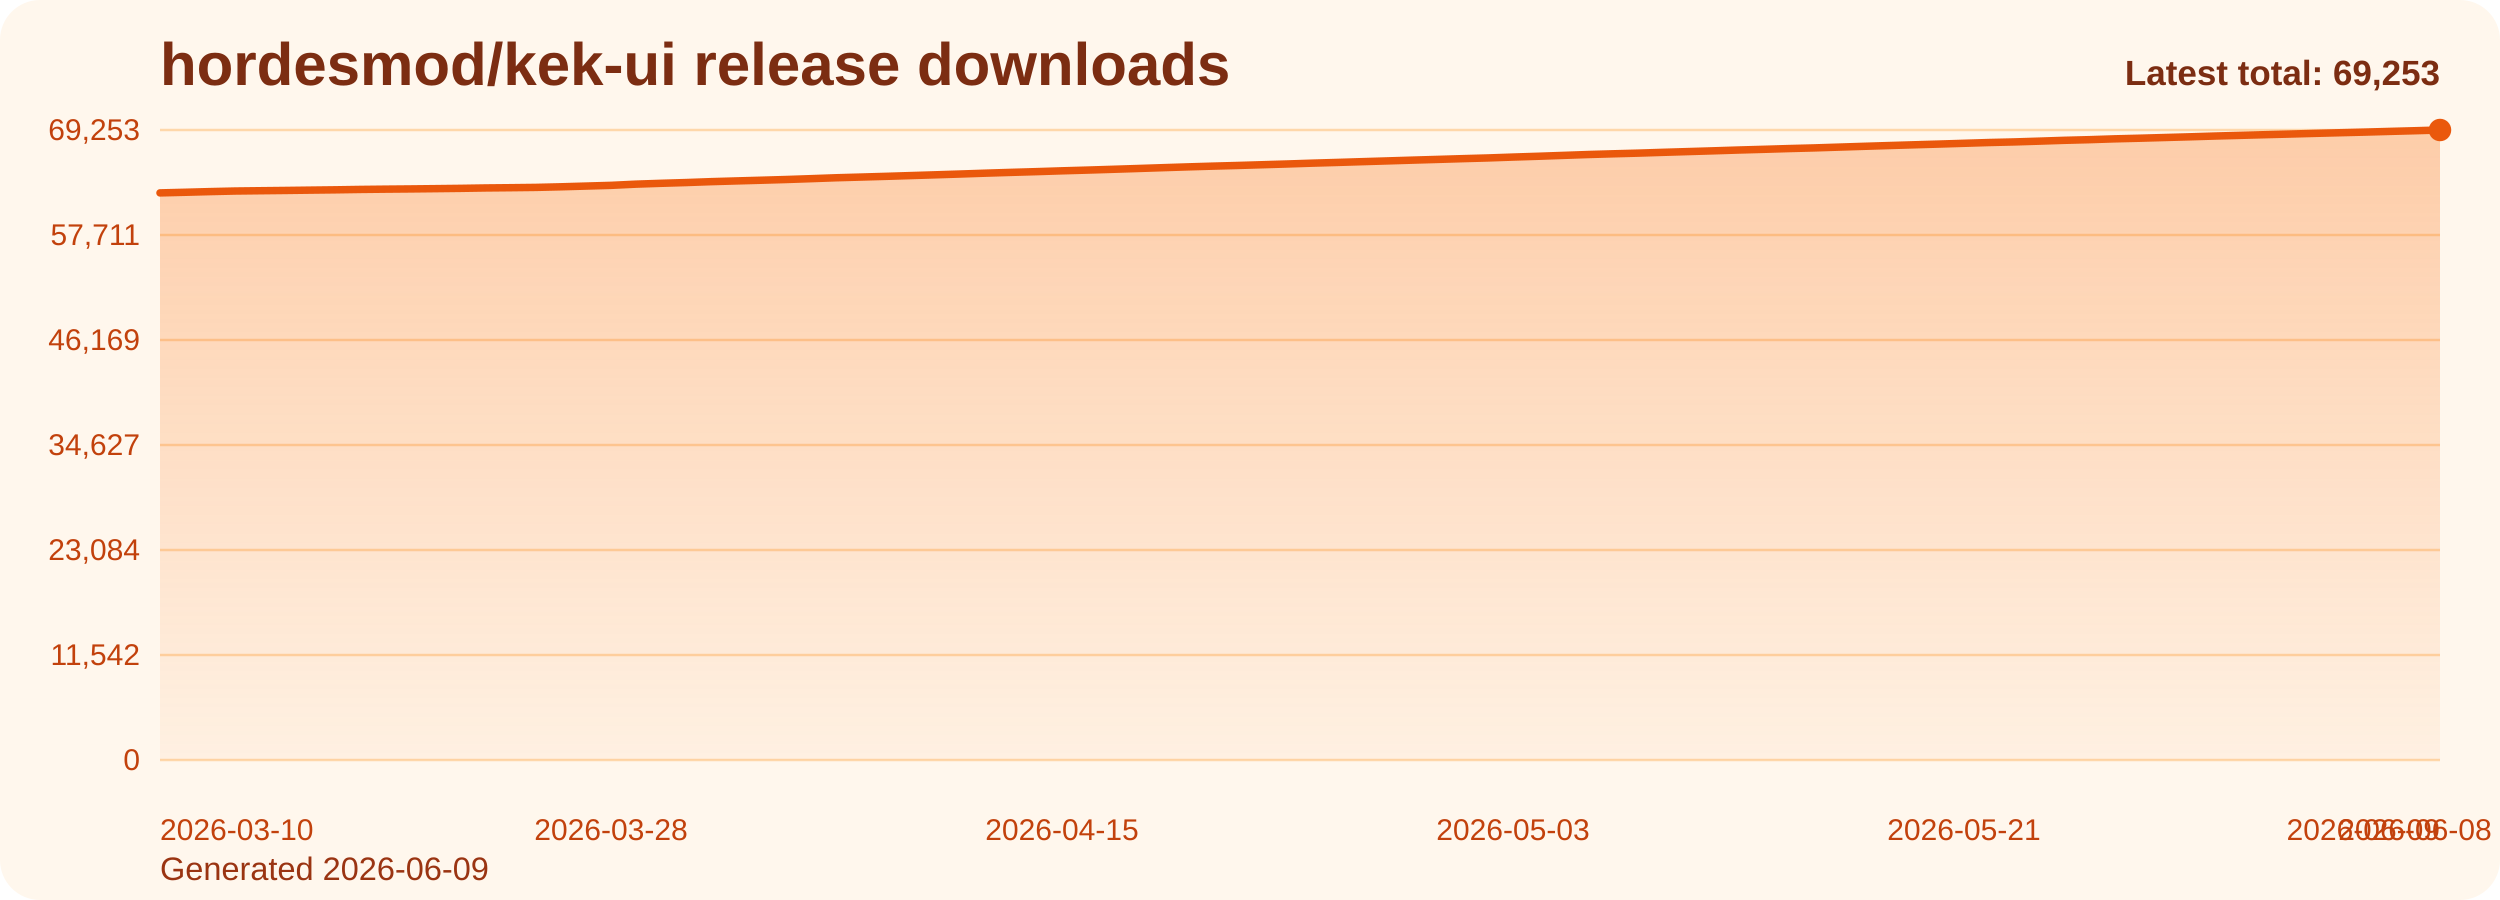
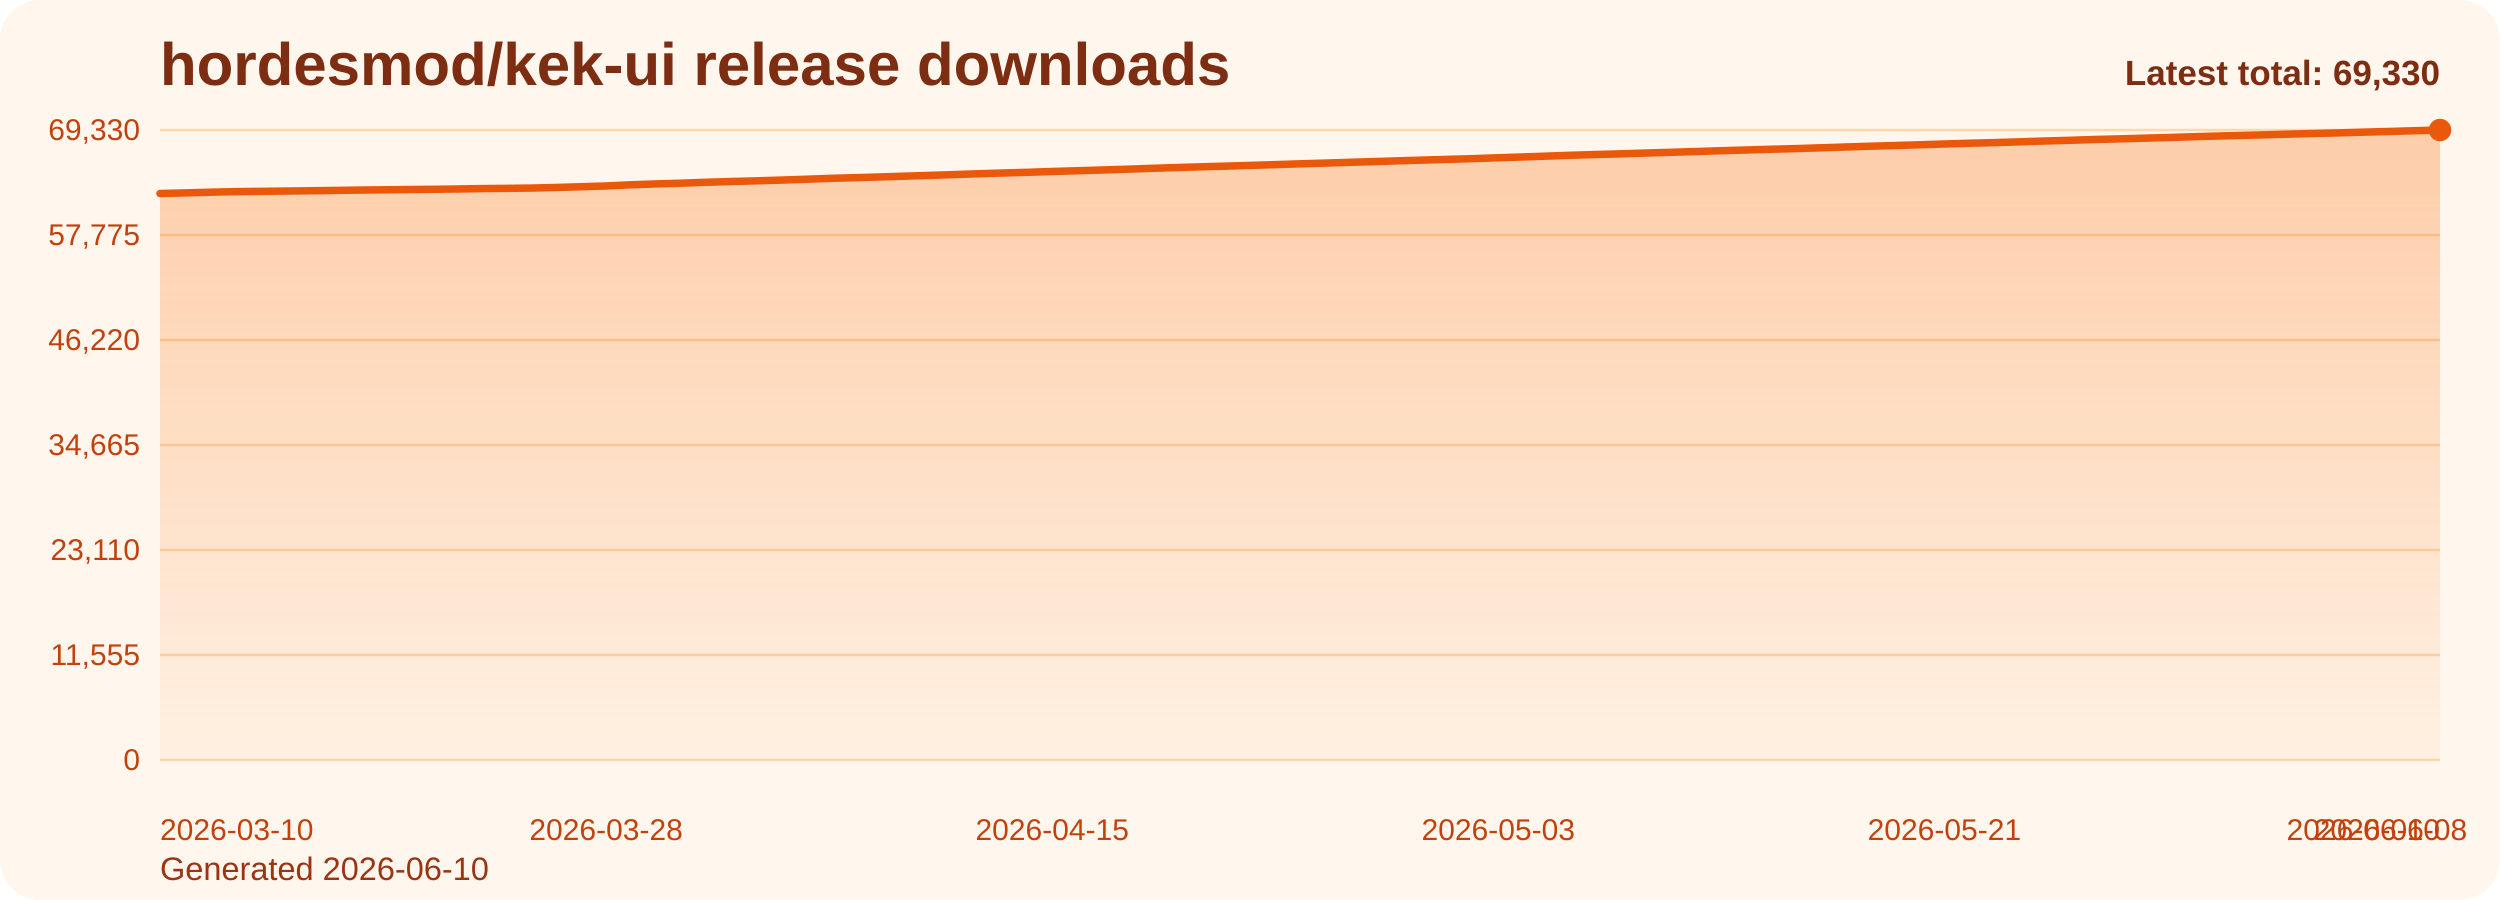
<svg xmlns="http://www.w3.org/2000/svg" viewBox="0 0 1000 360" role="img" aria-label="hordesmod/kek-ui release downloads chart">
  <defs>
    <linearGradient id="fill-total-trend-orange" x1="0" y1="0" x2="0" y2="1">
      <stop offset="0%" stop-color="#f97316" stop-opacity="0.32" />
      <stop offset="100%" stop-color="#f97316" stop-opacity="0.05" />
    </linearGradient>
    <style>
      .bg { fill: #fff7ed; }
      .title { font: 700 24px Arial, sans-serif; fill: #7c2d12; }
      .sub { font: 400 13px Arial, sans-serif; fill: #9a3412; }
      .grid { stroke: #fed7aa; stroke-width: 1; }
      .axis { font: 400 12px Arial, sans-serif; fill: #c2410c; }
      .line { fill: none; stroke: #ea580c; stroke-width: 3; stroke-linecap: round; stroke-linejoin: round; }
      .dot { fill: #ea580c; }
      .value { font: 600 11px Arial, sans-serif; fill: #9a3412; }
      .latest { font: 700 14px Arial, sans-serif; fill: #7c2d12; }
    </style>
  </defs>
  <rect class="bg" x="0" y="0" width="1000" height="360" rx="16" />
  <text class="title" x="64" y="34">hordesmod/kek-ui release downloads</text>
-   <text class="sub" x="64" y="352">Generated 2026-06-09</text>
+   <text class="sub" x="64" y="352">Generated 2026-06-10</text>
  <line x1="64" y1="52.00" x2="976" y2="52.00" class="grid" />
-   <text x="56" y="56.00" text-anchor="end" class="axis">69,253</text>
+   <text x="56" y="56.00" text-anchor="end" class="axis">69,330</text>
  <line x1="64" y1="94.00" x2="976" y2="94.00" class="grid" />
-   <text x="56" y="98.00" text-anchor="end" class="axis">57,711</text>
+   <text x="56" y="98.00" text-anchor="end" class="axis">57,775</text>
  <line x1="64" y1="136.00" x2="976" y2="136.00" class="grid" />
-   <text x="56" y="140.00" text-anchor="end" class="axis">46,169</text>
+   <text x="56" y="140.00" text-anchor="end" class="axis">46,220</text>
  <line x1="64" y1="178.00" x2="976" y2="178.00" class="grid" />
-   <text x="56" y="182.00" text-anchor="end" class="axis">34,627</text>
+   <text x="56" y="182.00" text-anchor="end" class="axis">34,665</text>
  <line x1="64" y1="220.00" x2="976" y2="220.00" class="grid" />
-   <text x="56" y="224.00" text-anchor="end" class="axis">23,084</text>
+   <text x="56" y="224.00" text-anchor="end" class="axis">23,110</text>
  <line x1="64" y1="262.00" x2="976" y2="262.00" class="grid" />
-   <text x="56" y="266.00" text-anchor="end" class="axis">11,542</text>
+   <text x="56" y="266.00" text-anchor="end" class="axis">11,555</text>
  <line x1="64" y1="304.00" x2="976" y2="304.00" class="grid" />
  <text x="56" y="308.00" text-anchor="end" class="axis">0</text>
-   <path d="M 64.00 304 L 64.00 77.16 L 74.02 76.91 L 84.04 76.64 L 94.07 76.41 L 104.09 76.29 L 114.11 76.18 L 124.13 76.05 L 134.15 75.93 L 144.18 75.77 L 154.20 75.66 L 164.22 75.57 L 174.24 75.46 L 184.26 75.34 L 194.29 75.18 L 204.31 75.08 L 214.33 74.96 L 224.35 74.72 L 234.37 74.43 L 244.40 74.14 L 254.42 73.66 L 264.44 73.32 L 274.46 73.02 L 284.48 72.66 L 294.51 72.37 L 304.53 72.09 L 314.55 71.80 L 324.57 71.46 L 334.59 71.10 L 344.62 70.82 L 354.64 70.53 L 364.66 70.22 L 374.68 69.91 L 384.70 69.59 L 394.73 69.25 L 404.75 68.94 L 414.77 68.65 L 424.79 68.33 L 434.81 68.04 L 444.84 67.73 L 454.86 67.41 L 464.88 67.08 L 474.90 66.76 L 484.92 66.46 L 494.95 66.19 L 504.97 65.89 L 514.99 65.59 L 525.01 65.26 L 535.03 64.97 L 545.05 64.66 L 555.08 64.36 L 565.10 64.05 L 575.12 63.76 L 585.14 63.46 L 595.16 63.18 L 605.19 62.83 L 615.21 62.51 L 625.23 62.16 L 635.25 61.81 L 645.27 61.52 L 655.30 61.25 L 665.32 60.93 L 675.34 60.63 L 685.36 60.33 L 695.38 60.01 L 705.41 59.73 L 715.43 59.43 L 725.45 59.17 L 735.47 58.85 L 745.49 58.53 L 755.52 58.22 L 765.54 57.92 L 775.56 57.63 L 785.58 57.32 L 795.60 57.01 L 805.63 56.77 L 815.65 56.46 L 825.67 56.13 L 835.69 55.87 L 845.71 55.54 L 855.74 55.29 L 865.76 55.01 L 875.78 54.73 L 885.80 54.42 L 895.82 54.15 L 905.85 53.88 L 915.87 53.62 L 925.89 53.35 L 935.91 53.09 L 945.93 52.84 L 955.96 52.56 L 965.98 52.29 L 976.00 52.00 L 976.00 304 Z" fill="url(#fill-total-trend-orange)" />
-   <polyline class="line" points="64.00,77.16 74.02,76.91 84.04,76.64 94.07,76.41 104.09,76.29 114.11,76.18 124.13,76.05 134.15,75.93 144.18,75.77 154.20,75.66 164.22,75.57 174.24,75.46 184.26,75.34 194.29,75.18 204.31,75.08 214.33,74.96 224.35,74.72 234.37,74.43 244.40,74.14 254.42,73.66 264.44,73.32 274.46,73.02 284.48,72.66 294.51,72.37 304.53,72.09 314.55,71.80 324.57,71.46 334.59,71.10 344.62,70.82 354.64,70.53 364.66,70.22 374.68,69.91 384.70,69.59 394.73,69.25 404.75,68.94 414.77,68.65 424.79,68.33 434.81,68.04 444.84,67.73 454.86,67.41 464.88,67.08 474.90,66.76 484.92,66.46 494.95,66.19 504.97,65.89 514.99,65.59 525.01,65.26 535.03,64.97 545.05,64.66 555.08,64.36 565.10,64.05 575.12,63.76 585.14,63.46 595.16,63.18 605.19,62.83 615.21,62.51 625.23,62.16 635.25,61.81 645.27,61.52 655.30,61.25 665.32,60.93 675.34,60.63 685.36,60.33 695.38,60.01 705.41,59.73 715.43,59.43 725.45,59.17 735.47,58.85 745.49,58.53 755.52,58.22 765.54,57.92 775.56,57.63 785.58,57.32 795.60,57.01 805.63,56.77 815.65,56.46 825.67,56.13 835.69,55.87 845.71,55.54 855.74,55.29 865.76,55.01 875.78,54.73 885.80,54.42 895.82,54.15 905.85,53.88 915.87,53.62 925.89,53.35 935.91,53.09 945.93,52.84 955.96,52.56 965.98,52.29 976.00,52.00" />
+   <path d="M 64.00 304 L 64.00 77.41 L 73.91 77.16 L 83.83 76.89 L 93.74 76.66 L 103.65 76.54 L 113.57 76.43 L 123.48 76.31 L 133.39 76.18 L 143.30 76.03 L 153.22 75.92 L 163.13 75.82 L 173.04 75.72 L 182.96 75.59 L 192.87 75.43 L 202.78 75.34 L 212.70 75.22 L 222.61 74.98 L 232.52 74.69 L 242.43 74.39 L 252.35 73.91 L 262.26 73.57 L 272.17 73.28 L 282.09 72.92 L 292.00 72.62 L 301.91 72.35 L 311.83 72.05 L 321.74 71.72 L 331.65 71.36 L 341.57 71.08 L 351.48 70.79 L 361.39 70.48 L 371.30 70.17 L 381.22 69.85 L 391.13 69.51 L 401.04 69.20 L 410.96 68.92 L 420.87 68.59 L 430.78 68.30 L 440.70 68.00 L 450.61 67.68 L 460.52 67.34 L 470.43 67.02 L 480.35 66.72 L 490.26 66.45 L 500.17 66.15 L 510.09 65.85 L 520.00 65.53 L 529.91 65.24 L 539.83 64.93 L 549.74 64.63 L 559.65 64.31 L 569.57 64.03 L 579.48 63.73 L 589.39 63.45 L 599.30 63.10 L 609.22 62.78 L 619.13 62.43 L 629.04 62.08 L 638.96 61.79 L 648.87 61.52 L 658.78 61.20 L 668.70 60.91 L 678.61 60.60 L 688.52 60.28 L 698.43 60.00 L 708.35 59.70 L 718.26 59.44 L 728.17 59.12 L 738.09 58.80 L 748.00 58.49 L 757.91 58.20 L 767.83 57.91 L 777.74 57.59 L 787.65 57.29 L 797.57 57.05 L 807.48 56.74 L 817.39 56.41 L 827.30 56.14 L 837.22 55.81 L 847.13 55.56 L 857.04 55.29 L 866.96 55.01 L 876.87 54.70 L 886.78 54.42 L 896.70 54.16 L 906.61 53.90 L 916.52 53.62 L 926.43 53.37 L 936.35 53.12 L 946.26 52.84 L 956.17 52.57 L 966.09 52.28 L 976.00 52.00 L 976.00 304 Z" fill="url(#fill-total-trend-orange)" />
+   <polyline class="line" points="64.00,77.41 73.91,77.16 83.83,76.89 93.74,76.66 103.65,76.54 113.57,76.43 123.48,76.31 133.39,76.18 143.30,76.03 153.22,75.92 163.13,75.82 173.04,75.72 182.96,75.59 192.87,75.43 202.78,75.34 212.70,75.22 222.61,74.98 232.52,74.69 242.43,74.39 252.35,73.91 262.26,73.57 272.17,73.28 282.09,72.92 292.00,72.62 301.91,72.35 311.83,72.05 321.74,71.72 331.65,71.36 341.57,71.08 351.48,70.79 361.39,70.48 371.30,70.17 381.22,69.85 391.13,69.51 401.04,69.20 410.96,68.92 420.87,68.59 430.78,68.30 440.70,68.00 450.61,67.68 460.52,67.34 470.43,67.02 480.35,66.72 490.26,66.45 500.17,66.15 510.09,65.85 520.00,65.53 529.91,65.24 539.83,64.93 549.74,64.63 559.65,64.31 569.57,64.03 579.48,63.73 589.39,63.45 599.30,63.10 609.22,62.78 619.13,62.43 629.04,62.08 638.96,61.79 648.87,61.52 658.78,61.20 668.70,60.91 678.61,60.60 688.52,60.28 698.43,60.00 708.35,59.70 718.26,59.44 728.17,59.12 738.09,58.80 748.00,58.49 757.91,58.20 767.83,57.91 777.74,57.59 787.65,57.29 797.57,57.05 807.48,56.74 817.39,56.41 827.30,56.14 837.22,55.81 847.13,55.56 857.04,55.29 866.96,55.01 876.87,54.70 886.78,54.42 896.70,54.16 906.61,53.90 916.52,53.62 926.43,53.37 936.35,53.12 946.26,52.84 956.17,52.57 966.09,52.28 976.00,52.00" />
  <circle class="dot" cx="976.00" cy="52.00" r="4.5" />
  <text class="axis" x="64.00" y="336" text-anchor="start">2026-03-10</text>
-   <text class="axis" x="244.40" y="336" text-anchor="middle">2026-03-28</text>
-   <text class="axis" x="424.79" y="336" text-anchor="middle">2026-04-15</text>
-   <text class="axis" x="605.19" y="336" text-anchor="middle">2026-05-03</text>
-   <text class="axis" x="785.58" y="336" text-anchor="middle">2026-05-21</text>
-   <text class="axis" x="965.98" y="336" text-anchor="middle">2026-06-08</text>
-   <text class="axis" x="976.00" y="336" text-anchor="end">2026-06-09</text>
-   <text class="latest" x="976" y="34" text-anchor="end">Latest total: 69,253</text>
+   <text class="axis" x="242.43" y="336" text-anchor="middle">2026-03-28</text>
+   <text class="axis" x="420.87" y="336" text-anchor="middle">2026-04-15</text>
+   <text class="axis" x="599.30" y="336" text-anchor="middle">2026-05-03</text>
+   <text class="axis" x="777.74" y="336" text-anchor="middle">2026-05-21</text>
+   <text class="axis" x="956.17" y="336" text-anchor="middle">2026-06-08</text>
+   <text class="axis" x="976.00" y="336" text-anchor="end">2026-06-10</text>
+   <text class="latest" x="976" y="34" text-anchor="end">Latest total: 69,330</text>
</svg>
